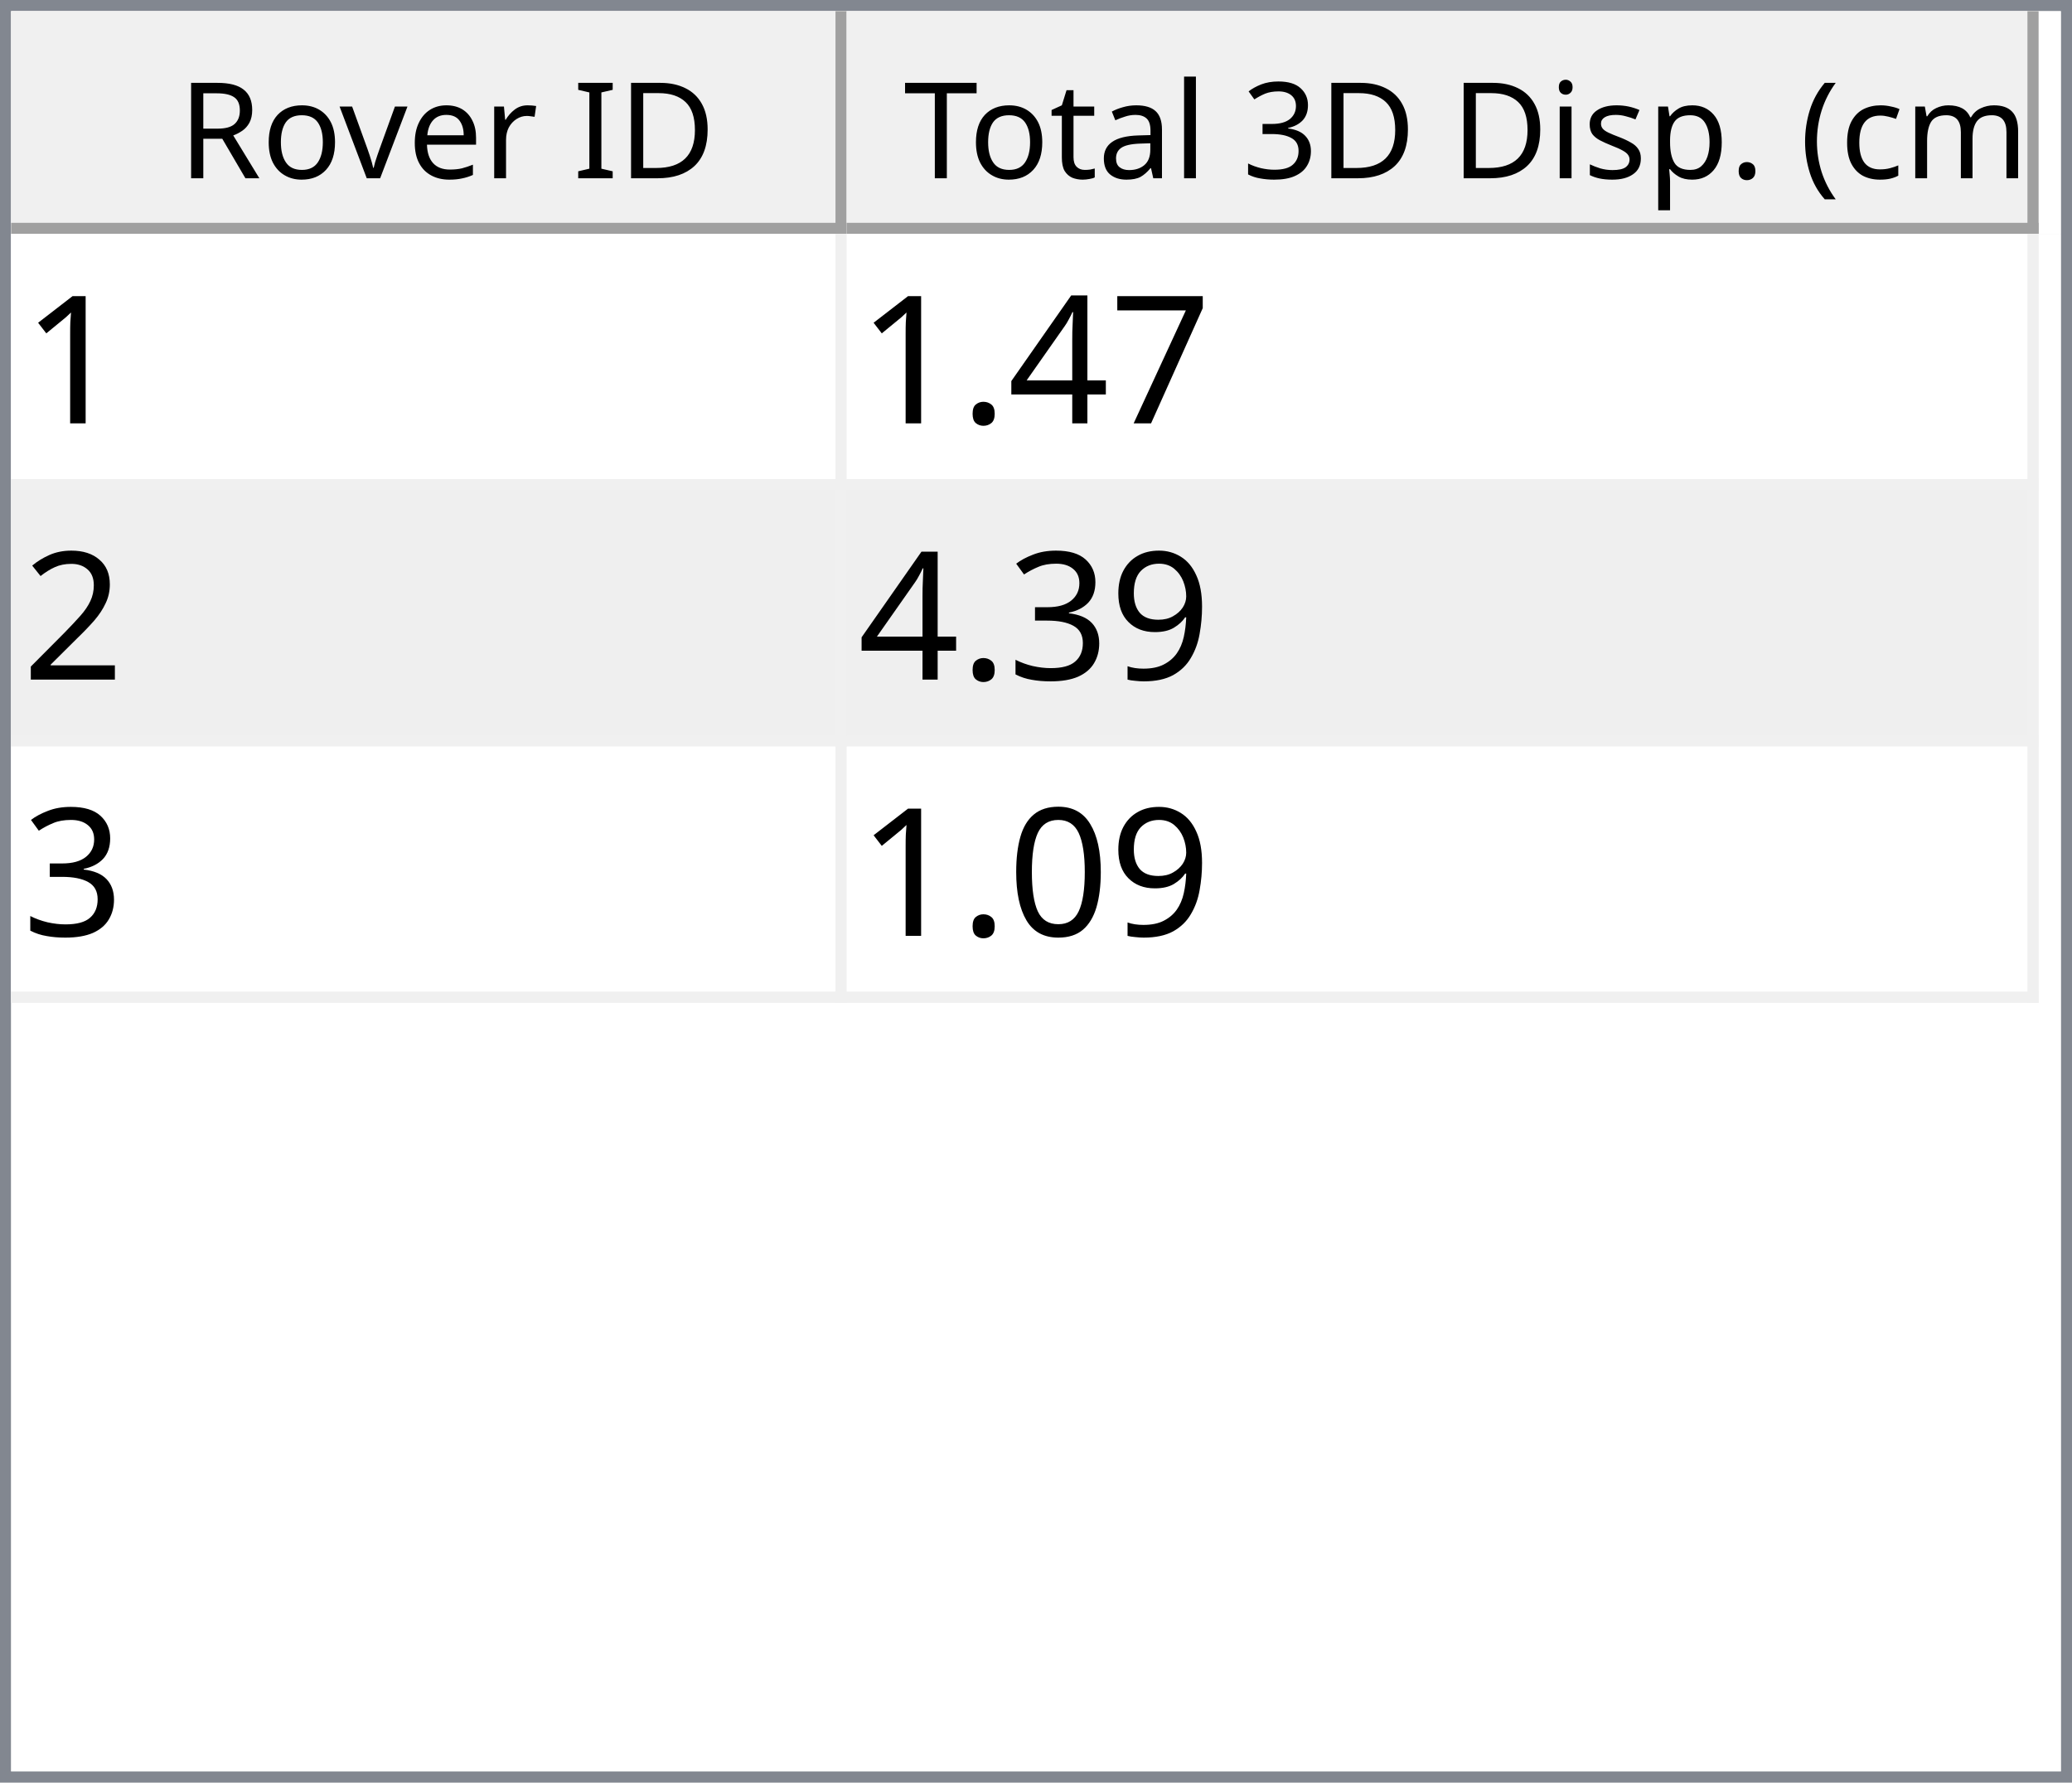
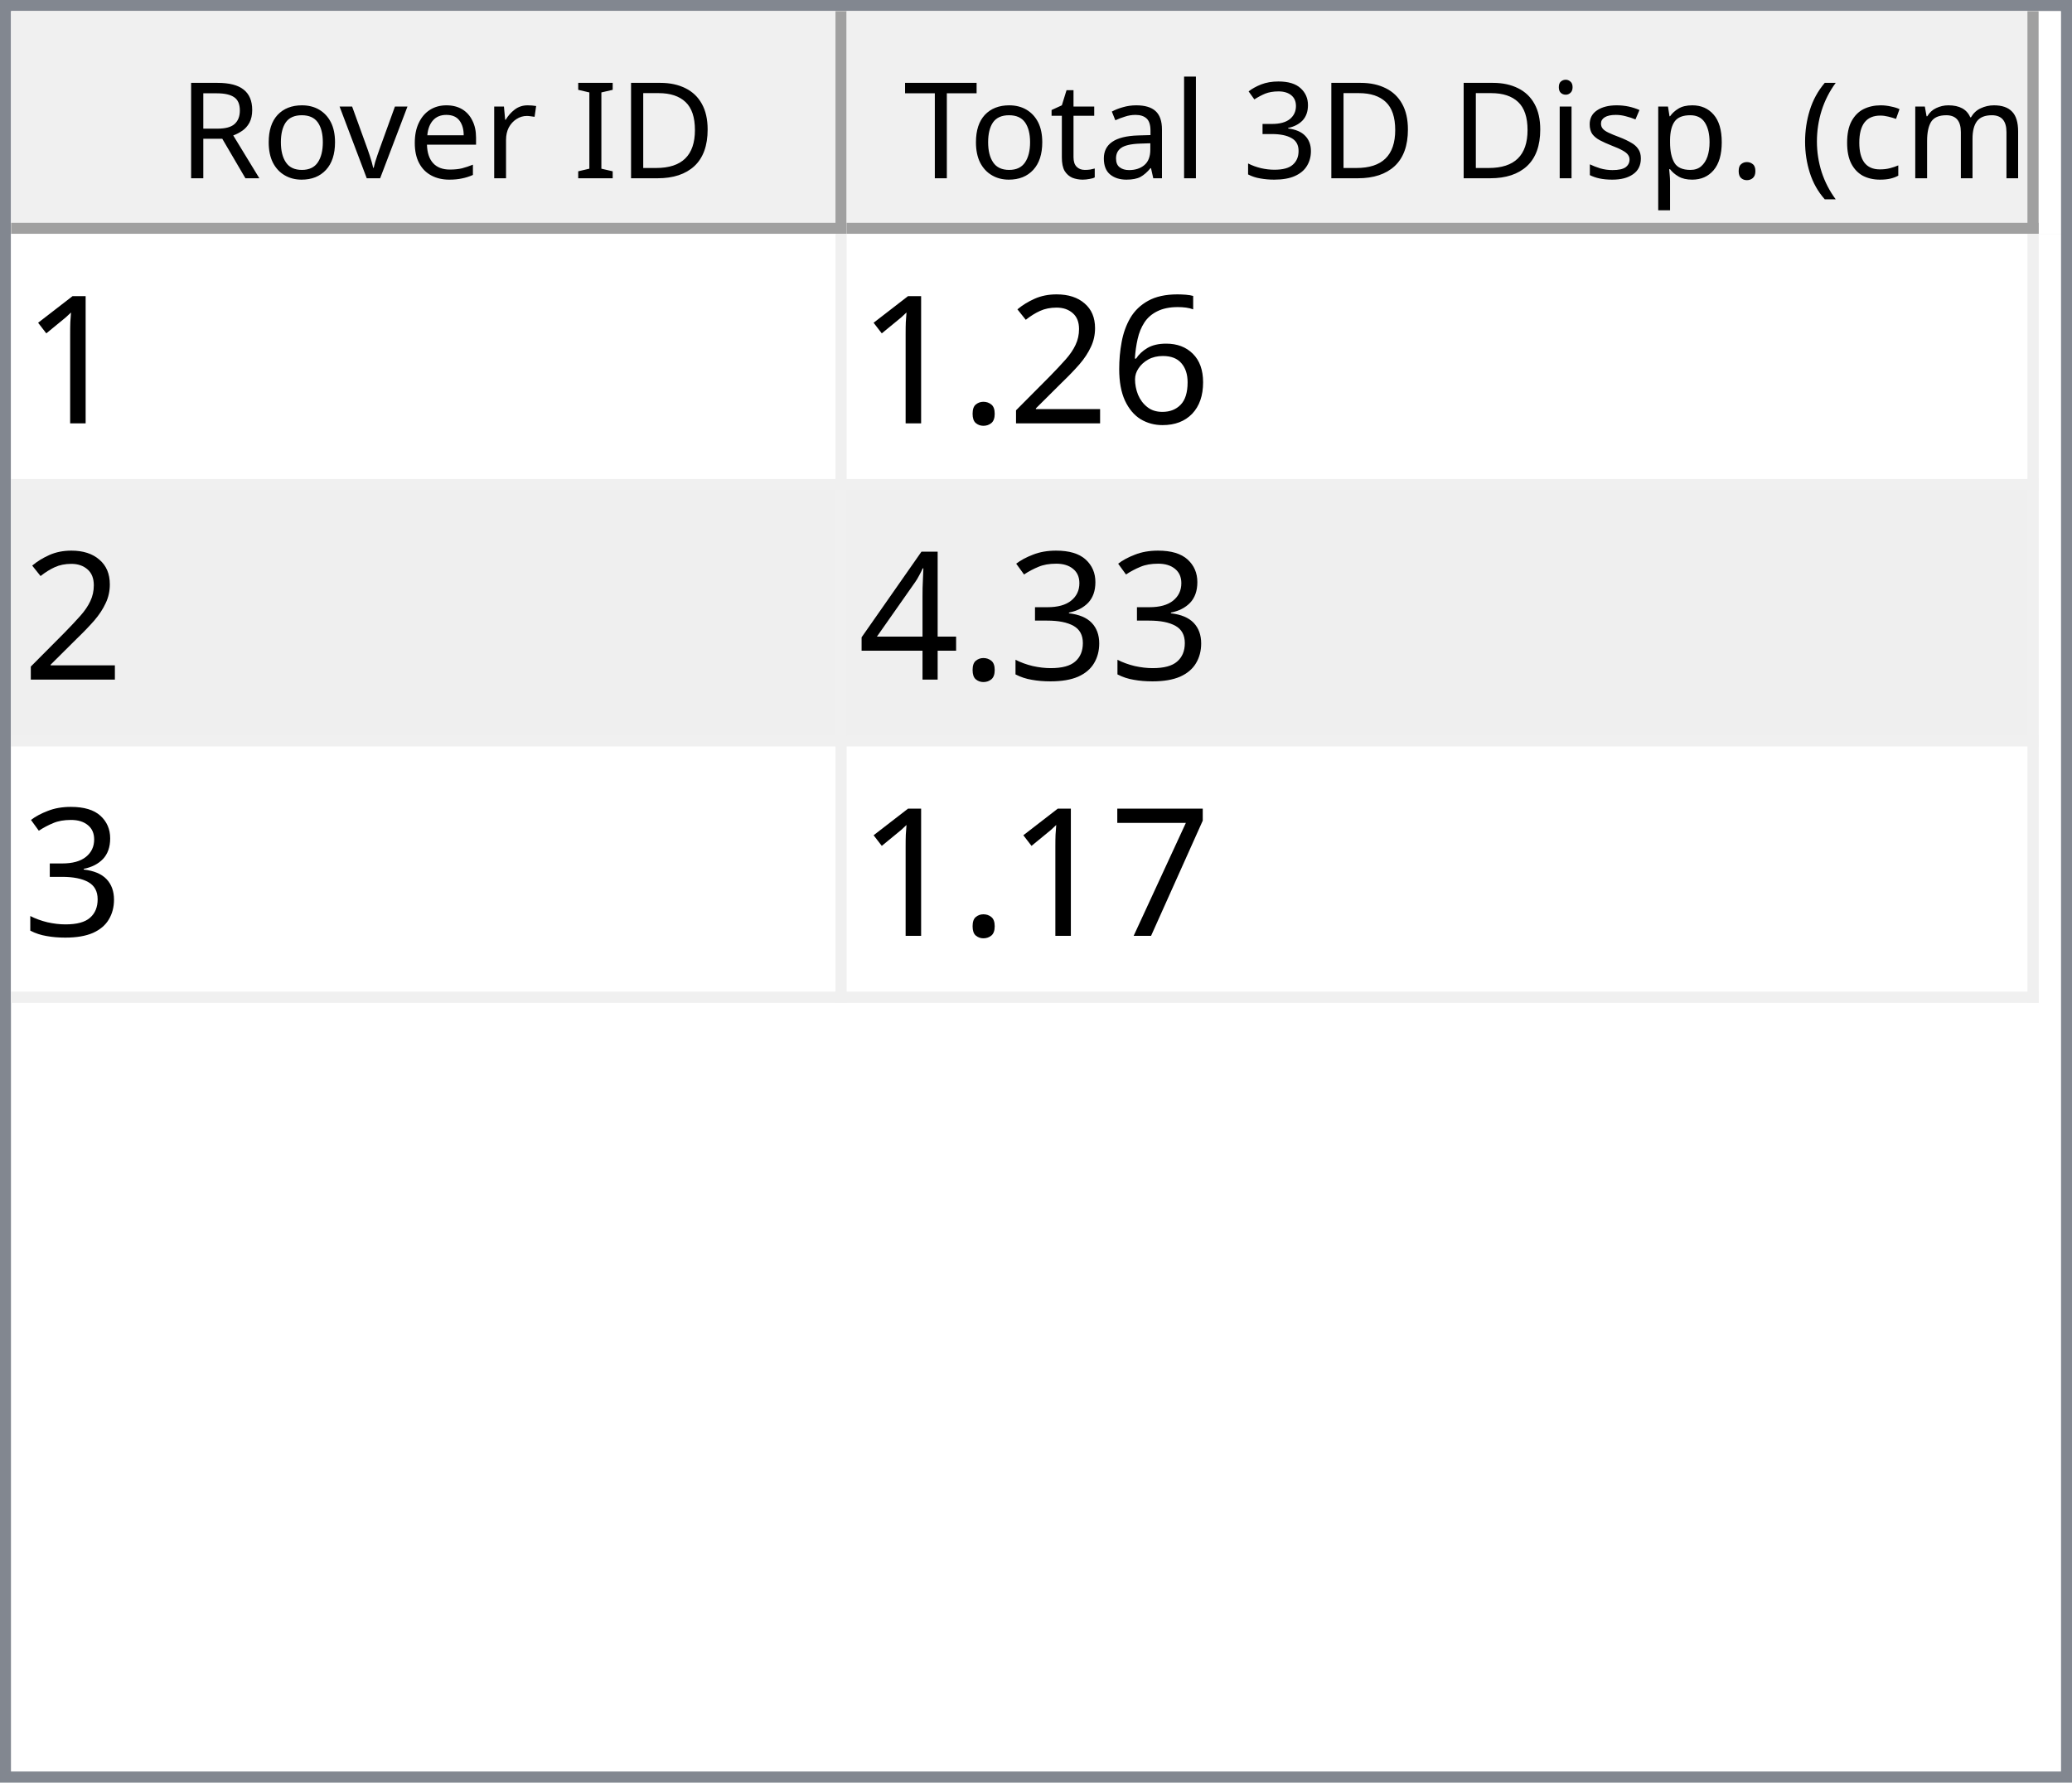
<svg xmlns="http://www.w3.org/2000/svg" style="fill-opacity:1; color-rendering:auto; color-interpolation:auto; text-rendering:auto; stroke:black; stroke-linecap:square; stroke-miterlimit:10; shape-rendering:auto; stroke-opacity:1; fill:black; stroke-dasharray:none; font-weight:normal; stroke-width:1; font-family:'Dialog'; font-style:normal; stroke-linejoin:miter; font-size:12px; stroke-dashoffset:0; image-rendering:auto;" width="186" height="160">
  <defs id="genericDefs" />
  <g>
    <defs id="defs1">
      <clipPath clipPathUnits="userSpaceOnUse" id="clipPath1">
        <path d="M0 0 L186 0 L186 160 L0 160 L0 0 Z" />
      </clipPath>
      <clipPath clipPathUnits="userSpaceOnUse" id="clipPath2">
        <path d="M0 0 L0 160 L186 160 L186 0 Z" />
      </clipPath>
      <clipPath clipPathUnits="userSpaceOnUse" id="clipPath3">
        <path d="M0 0 L0 20 L184 20 L184 0 Z" />
      </clipPath>
      <clipPath clipPathUnits="userSpaceOnUse" id="clipPath4">
        <path d="M0 0 L0 20 L75 20 L75 0 Z" />
      </clipPath>
      <clipPath clipPathUnits="userSpaceOnUse" id="clipPath5">
        <path d="M1 1 L1 19 L74 19 L74 1 Z" />
      </clipPath>
      <clipPath clipPathUnits="userSpaceOnUse" id="clipPath6">
        <path d="M0 0 L0 18 L73 18 L73 0 Z" />
      </clipPath>
      <clipPath clipPathUnits="userSpaceOnUse" id="clipPath7">
        <path d="M-0.5 -0.5 L-0.5 19.5 L74.5 19.5 L74.5 -0.5 Z" />
      </clipPath>
      <clipPath clipPathUnits="userSpaceOnUse" id="clipPath8">
        <path d="M0 0 L0 20 L107 20 L107 0 Z" />
      </clipPath>
      <clipPath clipPathUnits="userSpaceOnUse" id="clipPath9">
        <path d="M1 1 L1 19 L106 19 L106 1 Z" />
      </clipPath>
      <clipPath clipPathUnits="userSpaceOnUse" id="clipPath10">
        <path d="M0 0 L0 18 L105 18 L105 0 Z" />
      </clipPath>
      <clipPath clipPathUnits="userSpaceOnUse" id="clipPath11">
        <path d="M-0.5 -0.5 L-0.5 19.5 L106.5 19.5 L106.5 -0.5 Z" />
      </clipPath>
      <clipPath clipPathUnits="userSpaceOnUse" id="clipPath12">
        <path d="M0 0 L0 138 L184 138 L184 0 Z" />
      </clipPath>
      <clipPath clipPathUnits="userSpaceOnUse" id="clipPath13">
        <path d="M0 0 L0 69 L182 69 L182 0 Z" />
      </clipPath>
      <clipPath clipPathUnits="userSpaceOnUse" id="clipPath14">
        <path d="M-0.5 -0.5 L-0.5 68.5 L181.5 68.5 L181.5 -0.5 Z" />
      </clipPath>
      <clipPath clipPathUnits="userSpaceOnUse" id="clipPath15">
        <path d="M0 0 L0 22 L74 22 L74 0 Z" />
      </clipPath>
      <clipPath clipPathUnits="userSpaceOnUse" id="clipPath16">
        <path d="M0 0 L0 22 L106 22 L106 0 Z" />
      </clipPath>
      <font horiz-adv-x="64.551" id="font1">
        <font-face ascent="107.91" descent="25.098" units-per-em="100" style="font-style:normal; font-family:Segoe UI; font-weight:normal;" />
        <missing-glyph horiz-adv-x="64.551" d="M8.109 0 L8.109 68.266 L56.453 68.266 L56.453 0 L8.109 0 ZM15.328 7.234 L49.219 7.234 L49.219 61.031 L15.328 61.031 L15.328 7.234 Z" />
        <glyph unicode="D" horiz-adv-x="70.117" d="M9.188 0 L9.188 70.016 L28.516 70.016 Q65.531 70.016 65.531 35.891 Q65.531 19.672 55.25 9.836 Q44.969 0 27.734 0 L9.188 0 ZM17.391 62.594 L17.391 7.422 L27.828 7.422 Q41.609 7.422 49.273 14.797 Q56.938 22.172 56.938 35.688 Q56.938 62.594 28.328 62.594 L17.391 62.594 Z" />
        <glyph unicode="I" horiz-adv-x="26.611" d="M17.391 0 L9.188 0 L9.188 70.016 L17.391 70.016 L17.391 0 Z" />
        <glyph unicode=" " horiz-adv-x="27.393" d="" />
        <glyph unicode="r" horiz-adv-x="34.766" d="M34.188 41.891 Q32.078 43.5 28.125 43.5 Q23 43.5 19.555 38.672 Q16.109 33.844 16.109 25.484 L16.109 0 L8.109 0 L8.109 50 L16.109 50 L16.109 39.703 L16.312 39.703 Q18.016 44.969 21.531 47.922 Q25.047 50.875 29.391 50.875 Q32.516 50.875 34.188 50.203 L34.188 41.891 Z" />
        <glyph unicode="e" horiz-adv-x="52.295" d="M48.297 23 L12.984 23 Q13.188 14.656 17.484 10.109 Q21.781 5.562 29.297 5.562 Q37.75 5.562 44.828 11.141 L44.828 3.609 Q38.234 -1.172 27.391 -1.172 Q16.797 -1.172 10.742 5.641 Q4.688 12.453 4.688 24.812 Q4.688 36.469 11.305 43.82 Q17.922 51.172 27.734 51.172 Q37.547 51.172 42.922 44.828 Q48.297 38.484 48.297 27.203 L48.297 23 ZM40.094 29.781 Q40.047 36.719 36.75 40.578 Q33.453 44.438 27.594 44.438 Q21.922 44.438 17.969 40.383 Q14.016 36.328 13.094 29.781 L40.094 29.781 Z" />
        <glyph unicode="v" horiz-adv-x="47.9" d="M47.406 50 L27.484 0 L19.625 0 L0.688 50 L9.469 50 L22.172 13.672 Q23.578 9.672 23.922 6.688 L24.125 6.688 Q24.609 10.453 25.688 13.484 L38.969 50 L47.406 50 Z" />
        <glyph unicode="o" horiz-adv-x="58.594" d="M29 -1.172 Q17.922 -1.172 11.305 5.836 Q4.688 12.844 4.688 24.422 Q4.688 37.016 11.57 44.094 Q18.453 51.172 30.172 51.172 Q41.359 51.172 47.633 44.289 Q53.906 37.406 53.906 25.203 Q53.906 13.234 47.141 6.031 Q40.375 -1.172 29 -1.172 ZM29.594 44.438 Q21.875 44.438 17.383 39.188 Q12.891 33.938 12.891 24.703 Q12.891 15.828 17.43 10.695 Q21.969 5.562 29.594 5.562 Q37.359 5.562 41.531 10.594 Q45.703 15.625 45.703 24.906 Q45.703 34.281 41.531 39.359 Q37.359 44.438 29.594 44.438 Z" />
        <glyph unicode="R" horiz-adv-x="59.814" d="M59.375 0 L49.609 0 L37.891 19.625 Q36.281 22.359 34.766 24.289 Q33.25 26.219 31.664 27.438 Q30.078 28.656 28.25 29.219 Q26.422 29.781 24.125 29.781 L17.391 29.781 L17.391 0 L9.188 0 L9.188 70.016 L30.078 70.016 Q34.672 70.016 38.555 68.867 Q42.438 67.719 45.289 65.375 Q48.141 63.031 49.758 59.547 Q51.375 56.062 51.375 51.375 Q51.375 47.703 50.273 44.656 Q49.172 41.609 47.148 39.211 Q45.125 36.812 42.266 35.133 Q39.406 33.453 35.844 32.516 L35.844 32.328 Q37.594 31.547 38.891 30.547 Q40.188 29.547 41.359 28.18 Q42.531 26.812 43.68 25.078 Q44.828 23.344 46.234 21.047 L59.375 0 ZM17.391 62.594 L17.391 37.203 L28.516 37.203 Q31.594 37.203 34.203 38.133 Q36.812 39.062 38.719 40.797 Q40.625 42.531 41.703 45.047 Q42.781 47.562 42.781 50.688 Q42.781 56.297 39.141 59.445 Q35.5 62.594 28.609 62.594 L17.391 62.594 Z" />
        <glyph unicode=")" horiz-adv-x="30.176" d="M8.297 -15.922 L1.172 -15.922 Q16.406 2.344 16.406 26.812 Q16.406 51.469 1.078 70.016 L8.297 70.016 Q23.531 52.156 23.531 26.703 Q23.531 1.375 8.297 -15.922 Z" />
        <glyph unicode="m" horiz-adv-x="86.133" d="M79.109 0 L71.094 0 L71.094 28.719 Q71.094 37.016 68.531 40.727 Q65.969 44.438 59.906 44.438 Q54.781 44.438 51.195 39.75 Q47.609 35.062 47.609 28.516 L47.609 0 L39.594 0 L39.594 29.688 Q39.594 44.438 28.219 44.438 Q22.953 44.438 19.531 40.016 Q16.109 35.594 16.109 28.516 L16.109 0 L8.109 0 L8.109 50 L16.109 50 L16.109 42.094 L16.312 42.094 Q21.625 51.172 31.844 51.172 Q36.969 51.172 40.773 48.312 Q44.578 45.453 46 40.828 Q51.562 51.172 62.594 51.172 Q79.109 51.172 79.109 30.812 L79.109 0 Z" />
        <glyph unicode="c" horiz-adv-x="46.191" d="M42.188 2.297 Q36.422 -1.172 28.516 -1.172 Q17.828 -1.172 11.258 5.789 Q4.688 12.75 4.688 23.828 Q4.688 36.188 11.766 43.68 Q18.844 51.172 30.672 51.172 Q37.25 51.172 42.281 48.734 L42.281 40.531 Q36.719 44.438 30.375 44.438 Q22.703 44.438 17.797 38.945 Q12.891 33.453 12.891 24.516 Q12.891 15.719 17.508 10.641 Q22.125 5.562 29.891 5.562 Q36.422 5.562 42.188 9.906 L42.188 2.297 Z" />
        <glyph unicode="(" horiz-adv-x="30.176" d="M29.109 -15.922 L21.969 -15.922 Q6.844 1.375 6.844 26.703 Q6.844 52.156 21.969 70.016 L29.203 70.016 Q13.875 51.469 13.875 26.812 Q13.875 2.344 29.109 -15.922 Z" />
        <glyph unicode="." horiz-adv-x="21.68" d="M10.891 -1.078 Q8.641 -1.078 7.055 0.539 Q5.469 2.156 5.469 4.391 Q5.469 6.641 7.055 8.273 Q8.641 9.906 10.891 9.906 Q13.188 9.906 14.797 8.273 Q16.406 6.641 16.406 4.391 Q16.406 2.156 14.797 0.539 Q13.188 -1.078 10.891 -1.078 Z" />
        <glyph unicode="p" horiz-adv-x="58.789" d="M16.312 7.234 L16.109 7.234 L16.109 -23 L8.109 -23 L8.109 50 L16.109 50 L16.109 41.219 L16.312 41.219 Q22.219 51.172 33.594 51.172 Q43.266 51.172 48.688 44.461 Q54.109 37.75 54.109 26.469 Q54.109 13.922 48 6.375 Q41.891 -1.172 31.297 -1.172 Q21.578 -1.172 16.312 7.234 ZM16.109 27.391 L16.109 20.406 Q16.109 14.203 20.141 9.883 Q24.172 5.562 30.375 5.562 Q37.641 5.562 41.773 11.133 Q45.906 16.703 45.906 26.609 Q45.906 34.969 42.047 39.703 Q38.188 44.438 31.594 44.438 Q24.609 44.438 20.359 39.578 Q16.109 34.719 16.109 27.391 Z" />
        <glyph unicode="s" horiz-adv-x="42.432" d="M5.078 1.812 L5.078 10.406 Q11.625 5.562 19.484 5.562 Q30.031 5.562 30.031 12.594 Q30.031 14.594 29.125 15.992 Q28.219 17.391 26.68 18.461 Q25.141 19.531 23.07 20.383 Q21 21.234 18.609 22.172 Q15.281 23.484 12.766 24.828 Q10.25 26.172 8.57 27.859 Q6.891 29.547 6.031 31.695 Q5.172 33.844 5.172 36.719 Q5.172 40.234 6.789 42.945 Q8.406 45.656 11.086 47.484 Q13.766 49.312 17.211 50.242 Q20.656 51.172 24.312 51.172 Q30.812 51.172 35.938 48.922 L35.938 40.828 Q30.422 44.438 23.25 44.438 Q21 44.438 19.195 43.922 Q17.391 43.406 16.094 42.477 Q14.797 41.547 14.086 40.258 Q13.375 38.969 13.375 37.406 Q13.375 35.453 14.086 34.133 Q14.797 32.812 16.164 31.789 Q17.531 30.766 19.484 29.938 Q21.438 29.109 23.922 28.125 Q27.25 26.859 29.883 25.516 Q32.516 24.172 34.375 22.484 Q36.234 20.797 37.234 18.602 Q38.234 16.406 38.234 13.375 Q38.234 9.672 36.602 6.938 Q34.969 4.203 32.234 2.398 Q29.5 0.594 25.93 -0.289 Q22.359 -1.172 18.453 -1.172 Q10.75 -1.172 5.078 1.812 Z" />
        <glyph unicode="i" horiz-adv-x="24.219" d="M12.203 62.703 Q10.062 62.703 8.547 64.164 Q7.031 65.625 7.031 67.875 Q7.031 70.125 8.547 71.609 Q10.062 73.094 12.203 73.094 Q14.406 73.094 15.945 71.609 Q17.484 70.125 17.484 67.875 Q17.484 65.719 15.945 64.211 Q14.406 62.703 12.203 62.703 ZM16.109 0 L8.109 0 L8.109 50 L16.109 50 L16.109 0 Z" />
        <glyph unicode="3" horiz-adv-x="53.906" d="M46.531 19.828 Q46.531 15.094 44.75 11.211 Q42.969 7.328 39.719 4.57 Q36.469 1.812 31.93 0.297 Q27.391 -1.219 21.922 -1.219 Q11.922 -1.219 6 2.594 L6 11.188 Q13.094 5.609 22.219 5.609 Q25.875 5.609 28.828 6.539 Q31.781 7.469 33.906 9.227 Q36.031 10.984 37.18 13.477 Q38.328 15.969 38.328 19.094 Q38.328 32.812 18.797 32.812 L12.984 32.812 L12.984 39.594 L18.5 39.594 Q35.797 39.594 35.797 52.484 Q35.797 64.406 22.609 64.406 Q15.188 64.406 8.688 59.422 L8.688 67.188 Q15.375 71.188 24.609 71.188 Q29 71.188 32.57 69.969 Q36.141 68.75 38.68 66.555 Q41.219 64.359 42.609 61.281 Q44 58.203 44 54.5 Q44 40.672 30.031 36.719 L30.031 36.531 Q33.594 36.141 36.625 34.797 Q39.656 33.453 41.852 31.305 Q44.047 29.156 45.289 26.25 Q46.531 23.344 46.531 19.828 Z" />
        <glyph unicode="l" horiz-adv-x="24.219" d="M16.109 0 L8.109 0 L8.109 74.031 L16.109 74.031 L16.109 0 Z" />
        <glyph unicode="a" horiz-adv-x="50.879" d="M43.891 0 L35.891 0 L35.891 7.812 L35.688 7.812 Q30.469 -1.172 20.312 -1.172 Q12.844 -1.172 8.617 2.781 Q4.391 6.734 4.391 13.281 Q4.391 27.297 20.906 29.594 L35.891 31.688 Q35.891 44.438 25.594 44.438 Q16.547 44.438 9.281 38.281 L9.281 46.484 Q16.656 51.172 26.266 51.172 Q43.891 51.172 43.891 32.516 L43.891 0 ZM35.891 25.297 L23.828 23.641 Q18.266 22.859 15.43 20.875 Q12.594 18.891 12.594 13.875 Q12.594 10.203 15.211 7.883 Q17.828 5.562 22.172 5.562 Q28.125 5.562 32.008 9.742 Q35.891 13.922 35.891 20.312 L35.891 25.297 Z" />
        <glyph unicode="t" horiz-adv-x="33.887" d="M31.297 0.484 Q28.469 -1.078 23.828 -1.078 Q10.688 -1.078 10.688 13.578 L10.688 43.172 L2.094 43.172 L2.094 50 L10.688 50 L10.688 62.203 L18.703 64.797 L18.703 50 L31.297 50 L31.297 43.172 L18.703 43.172 L18.703 14.984 Q18.703 9.969 20.414 7.82 Q22.125 5.672 26.078 5.672 Q29.109 5.672 31.297 7.328 L31.297 0.484 Z" />
        <glyph unicode="T" horiz-adv-x="52.393" d="M50.594 62.594 L30.375 62.594 L30.375 0 L22.172 0 L22.172 62.594 L2 62.594 L2 70.016 L50.594 70.016 L50.594 62.594 Z" />
      </font>
      <font horiz-adv-x="75.0" id="font2">
        <font-face ascent="100.537" descent="21.973" units-per-em="100" style="font-style:normal; font-family:sans-serif; font-weight:normal;" />
        <missing-glyph horiz-adv-x="75.0" d="M12.5 0 L12.5 62.5 L62.5 62.5 L62.5 0 L12.5 0 ZM14.062 1.562 L60.938 1.562 L60.938 60.938 L14.062 60.938 L14.062 1.562 Z" />
        <glyph unicode="1" horiz-adv-x="55.615" d="M37.25 0 L28.469 0 L28.469 56 Q25.297 52.984 20.141 49.953 Q14.984 46.922 10.891 45.406 L10.891 53.906 Q18.266 57.375 23.781 62.305 Q29.297 67.234 31.594 71.875 L37.25 71.875 L37.25 0 Z" />
+         <glyph unicode="6" horiz-adv-x="55.615" d="M49.75 54.047 L41.016 53.375 Q39.844 58.547 37.703 60.891 Q34.125 64.656 28.906 64.656 Q24.703 64.656 21.531 62.312 Q17.391 59.281 14.992 53.469 Q12.594 47.656 12.5 36.922 Q15.672 41.75 20.266 44.094 Q24.859 46.438 29.891 46.438 Q38.672 46.438 44.852 39.969 Q51.031 33.5 51.031 23.25 Q51.031 16.5 48.125 10.719 Q45.219 4.938 40.141 1.859 Q35.062 -1.219 28.609 -1.219 Q17.625 -1.219 10.695 6.859 Q3.766 14.938 3.766 33.5 Q3.766 54.25 11.422 63.672 Q18.109 71.875 29.438 71.875 Q37.891 71.875 43.289 67.141 Q48.688 62.406 49.75 54.047 ZM13.875 23.188 Q13.875 18.656 15.797 14.508 Q17.719 10.359 21.188 8.18 Q24.656 6 28.469 6 Q34.031 6 38.039 10.492 Q42.047 14.984 42.047 22.703 Q42.047 30.125 38.086 34.398 Q34.125 38.672 28.125 38.672 Q22.172 38.672 18.023 34.398 Q13.875 30.125 13.875 23.188 Z" />
+         <glyph unicode="2" horiz-adv-x="55.615" d="M50.344 8.453 L50.344 0 L3.031 0 Q2.938 3.172 4.047 6.109 Q5.859 10.938 9.836 15.625 Q13.812 20.312 21.344 26.469 Q33.016 36.031 37.117 41.625 Q41.219 47.219 41.219 52.203 Q41.219 57.422 37.477 61.008 Q33.734 64.594 27.734 64.594 Q21.391 64.594 17.578 60.789 Q13.766 56.984 13.719 50.25 L4.688 51.172 Q5.609 61.281 11.664 66.578 Q17.719 71.875 27.938 71.875 Q38.234 71.875 44.242 66.164 Q50.25 60.453 50.25 52 Q50.25 47.703 48.492 43.555 Q46.734 39.406 42.656 34.812 Q38.578 30.219 29.109 22.219 Q21.188 15.578 18.945 13.211 Q16.703 10.844 15.234 8.453 L50.344 8.453 Z" />
+         <glyph unicode="." horiz-adv-x="27.783" d="M9.078 0 L9.078 10.016 L19.094 10.016 L19.094 0 L9.078 0 Z" />
+         <glyph unicode="3" horiz-adv-x="55.615" d="M4.203 18.891 L12.984 20.062 Q14.5 12.594 18.141 9.297 Q21.781 6 27 6 Q33.203 6 37.477 10.297 Q41.75 14.594 41.75 20.953 Q41.75 27 37.797 30.93 Q33.844 34.859 27.734 34.859 Q25.25 34.859 21.531 33.891 L22.516 41.609 Q23.391 41.5 23.922 41.5 Q29.547 41.5 34.039 44.43 Q38.531 47.359 38.531 53.469 Q38.531 58.297 35.258 61.477 Q31.984 64.656 26.812 64.656 Q21.688 64.656 18.266 61.43 Q14.844 58.203 13.875 51.766 L5.078 53.328 Q6.688 62.156 12.398 67.016 Q18.109 71.875 26.609 71.875 Q32.469 71.875 37.398 69.359 Q42.328 66.844 44.945 62.5 Q47.562 58.156 47.562 53.266 Q47.562 48.641 45.07 44.828 Q42.578 41.016 37.703 38.766 Q44.047 37.312 47.562 32.695 Q51.078 28.078 51.078 21.141 Q51.078 11.766 44.242 5.25 Q37.406 -1.266 26.953 -1.266 Q17.531 -1.266 11.305 4.352 Q5.078 9.969 4.203 18.891 Z" />
+         <glyph unicode="4" horiz-adv-x="55.615" d="M32.328 0 L32.328 17.141 L1.266 17.141 L1.266 25.203 L33.938 71.578 L41.109 71.578 L41.109 25.203 L50.781 25.203 L50.781 17.141 L41.109 17.141 L41.109 0 L32.328 0 ZM32.328 25.203 L32.328 57.469 L9.906 25.203 L32.328 25.203 Z" />
        <glyph unicode="7" horiz-adv-x="55.615" d="M4.734 62.203 L4.734 70.656 L51.078 70.656 L51.078 63.812 Q44.234 56.547 37.523 44.484 Q30.812 32.422 27.156 19.672 Q24.516 10.688 23.781 0 L14.75 0 Q14.891 8.453 18.062 20.414 Q21.234 32.375 27.172 43.484 Q33.109 54.594 39.797 62.203 L4.734 62.203 Z" />
-         <glyph unicode="4" horiz-adv-x="55.615" d="M32.328 0 L32.328 17.141 L1.266 17.141 L1.266 25.203 L33.938 71.578 L41.109 71.578 L41.109 25.203 L50.781 25.203 L50.781 17.141 L41.109 17.141 L41.109 0 L32.328 0 ZM32.328 25.203 L32.328 57.469 L9.906 25.203 L32.328 25.203 Z" />
-         <glyph unicode="." horiz-adv-x="27.783" d="M9.078 0 L9.078 10.016 L19.094 10.016 L19.094 0 L9.078 0 Z" />
-         <glyph unicode="2" horiz-adv-x="55.615" d="M50.344 8.453 L50.344 0 L3.031 0 Q2.938 3.172 4.047 6.109 Q5.859 10.938 9.836 15.625 Q13.812 20.312 21.344 26.469 Q33.016 36.031 37.117 41.625 Q41.219 47.219 41.219 52.203 Q41.219 57.422 37.477 61.008 Q33.734 64.594 27.734 64.594 Q21.391 64.594 17.578 60.789 Q13.766 56.984 13.719 50.25 L4.688 51.172 Q5.609 61.281 11.664 66.578 Q17.719 71.875 27.938 71.875 Q38.234 71.875 44.242 66.164 Q50.25 60.453 50.25 52 Q50.25 47.703 48.492 43.555 Q46.734 39.406 42.656 34.812 Q38.578 30.219 29.109 22.219 Q21.188 15.578 18.945 13.211 Q16.703 10.844 15.234 8.453 L50.344 8.453 Z" />
-         <glyph unicode="9" horiz-adv-x="55.615" d="M5.469 16.547 L13.922 17.328 Q14.984 11.375 18.016 8.688 Q21.047 6 25.781 6 Q29.828 6 32.883 7.859 Q35.938 9.719 37.891 12.82 Q39.844 15.922 41.164 21.195 Q42.484 26.469 42.484 31.938 Q42.484 32.516 42.438 33.688 Q39.797 29.5 35.234 26.883 Q30.672 24.266 25.344 24.266 Q16.453 24.266 10.305 30.711 Q4.156 37.156 4.156 47.703 Q4.156 58.594 10.578 65.234 Q17 71.875 26.656 71.875 Q33.641 71.875 39.43 68.117 Q45.219 64.359 48.219 57.398 Q51.219 50.438 51.219 37.25 Q51.219 23.531 48.242 15.406 Q45.266 7.281 39.383 3.031 Q33.5 -1.219 25.594 -1.219 Q17.188 -1.219 11.867 3.445 Q6.547 8.109 5.469 16.547 ZM41.453 48.141 Q41.453 55.719 37.43 60.156 Q33.406 64.594 27.734 64.594 Q21.875 64.594 17.531 59.812 Q13.188 55.031 13.188 47.406 Q13.188 40.578 17.312 36.305 Q21.438 32.031 27.484 32.031 Q33.594 32.031 37.523 36.305 Q41.453 40.578 41.453 48.141 Z" />
-         <glyph unicode="3" horiz-adv-x="55.615" d="M4.203 18.891 L12.984 20.062 Q14.5 12.594 18.141 9.297 Q21.781 6 27 6 Q33.203 6 37.477 10.297 Q41.75 14.594 41.75 20.953 Q41.75 27 37.797 30.93 Q33.844 34.859 27.734 34.859 Q25.25 34.859 21.531 33.891 L22.516 41.609 Q23.391 41.5 23.922 41.5 Q29.547 41.5 34.039 44.43 Q38.531 47.359 38.531 53.469 Q38.531 58.297 35.258 61.477 Q31.984 64.656 26.812 64.656 Q21.688 64.656 18.266 61.43 Q14.844 58.203 13.875 51.766 L5.078 53.328 Q6.688 62.156 12.398 67.016 Q18.109 71.875 26.609 71.875 Q32.469 71.875 37.398 69.359 Q42.328 66.844 44.945 62.5 Q47.562 58.156 47.562 53.266 Q47.562 48.641 45.07 44.828 Q42.578 41.016 37.703 38.766 Q44.047 37.312 47.562 32.695 Q51.078 28.078 51.078 21.141 Q51.078 11.766 44.242 5.25 Q37.406 -1.266 26.953 -1.266 Q17.531 -1.266 11.305 4.352 Q5.078 9.969 4.203 18.891 Z" />
-         <glyph unicode="0" horiz-adv-x="55.615" d="M4.156 35.297 Q4.156 48 6.766 55.742 Q9.375 63.484 14.523 67.68 Q19.672 71.875 27.484 71.875 Q33.25 71.875 37.594 69.555 Q41.938 67.234 44.773 62.867 Q47.609 58.5 49.219 52.227 Q50.828 45.953 50.828 35.297 Q50.828 22.703 48.242 14.969 Q45.656 7.234 40.508 3.008 Q35.359 -1.219 27.484 -1.219 Q17.141 -1.219 11.234 6.203 Q4.156 15.141 4.156 35.297 ZM13.188 35.297 Q13.188 17.672 17.312 11.836 Q21.438 6 27.484 6 Q33.547 6 37.672 11.859 Q41.797 17.719 41.797 35.297 Q41.797 52.984 37.672 58.789 Q33.547 64.594 27.391 64.594 Q21.344 64.594 17.719 59.469 Q13.188 52.938 13.188 35.297 Z" />
      </font>
    </defs>
    <g style="fill:white; stroke:white;">
      <rect x="0" y="0" width="186" style="clip-path:url(#clipPath1); stroke:none;" height="160" />
    </g>
    <g style="fill:white; text-rendering:optimizeSpeed; color-rendering:optimizeSpeed; image-rendering:optimizeSpeed; shape-rendering:crispEdges; stroke:white; color-interpolation:sRGB;">
      <rect x="0" width="186" height="160" y="0" style="stroke:none;" />
      <path style="stroke:none;" d="M0 160 L186 160 L186 0 L0 0 Z" />
    </g>
    <g style="fill:rgb(240,240,240); font-family:'Segoe UI'; stroke:rgb(240,240,240);">
      <rect x="0" y="0" width="186" style="clip-path:url(#clipPath2); stroke:none;" height="160" />
    </g>
    <g style="fill:rgb(130,135,144); font-family:'Segoe UI'; stroke:rgb(130,135,144);">
      <path d="M0 0 L186 0 L186 160 L0 160 L0 0 ZM1 1 L185 1 L185 159 L1 159 L1 1 Z" style="fill-rule:evenodd; clip-path:url(#clipPath2); stroke:none;" />
    </g>
    <g style="fill:white; font-family:'Segoe UI'; stroke:white;" transform="translate(1,1)">
      <rect x="0" y="0" width="184" style="clip-path:url(#clipPath3); stroke:none;" height="20" />
    </g>
    <g style="fill:rgb(240,240,240); font-family:'Segoe UI'; stroke:rgb(240,240,240);" transform="translate(1,1)">
      <rect x="0" y="0" width="75" style="clip-path:url(#clipPath4); stroke:none;" height="20" />
    </g>
    <g style="font-family:'Segoe UI';" transform="translate(2,2)">
      <text x="14" xml:space="preserve" y="14" style="clip-path:url(#clipPath6); stroke:none;">Rover ID</text>
    </g>
    <g style="fill:rgb(160,160,160); font-family:'Segoe UI'; stroke:rgb(160,160,160); stroke-linejoin:bevel;" transform="translate(1.5,1.5)">
      <line x1="74" x2="74" y1="0" style="fill:none; clip-path:url(#clipPath7);" y2="19" />
    </g>
    <g style="fill:rgb(160,160,160); font-family:'Segoe UI'; stroke:rgb(160,160,160); stroke-linejoin:bevel;" transform="matrix(1,0,0,1,1,1) translate(0.5,0.5)">
      <line x1="0" x2="74" y1="19" style="fill:none; clip-path:url(#clipPath7);" y2="19" />
    </g>
    <g style="fill:rgb(240,240,240); font-family:'Segoe UI'; stroke:rgb(240,240,240);" transform="translate(76,1)">
      <rect x="0" y="0" width="107" style="clip-path:url(#clipPath8); stroke:none;" height="20" />
    </g>
    <g style="font-family:'Segoe UI';" transform="translate(77,2)">
      <text x="1" xml:space="preserve" y="14" style="clip-path:url(#clipPath10); stroke:none;"> Total 3D Disp. (cm)</text>
    </g>
    <g style="fill:rgb(160,160,160); font-family:'Segoe UI'; stroke:rgb(160,160,160); stroke-linejoin:bevel;" transform="translate(76.5,1.5)">
      <line x1="106" x2="106" y1="0" style="fill:none; clip-path:url(#clipPath11);" y2="19" />
    </g>
    <g style="fill:rgb(160,160,160); font-family:'Segoe UI'; stroke:rgb(160,160,160); stroke-linejoin:bevel;" transform="matrix(1,0,0,1,76,1) translate(0.5,0.5)">
      <line x1="0" x2="106" y1="19" style="fill:none; clip-path:url(#clipPath11);" y2="19" />
    </g>
    <g style="fill:white; font-family:'Segoe UI'; stroke:white;" transform="translate(1,21)">
      <rect x="0" y="0" width="184" style="clip-path:url(#clipPath12); stroke:none;" height="138" />
    </g>
    <g style="fill:rgb(240,240,240); font-size:16px; font-family:sans-serif; stroke:rgb(240,240,240);" transform="translate(1,21)">
      <rect x="0" y="0" width="182" style="clip-path:url(#clipPath13); stroke:none;" height="69" />
      <line transform="translate(0.5,0.5)" x1="0" x2="181" y1="22" style="clip-path:url(#clipPath14); fill:none; stroke-linejoin:bevel;" y2="22" />
    </g>
    <g transform="matrix(1,0,0,1,1,21) translate(0.5,0.5)" style="fill:rgb(240,240,240); font-size:16px; font-family:sans-serif; stroke:rgb(240,240,240); stroke-linejoin:bevel;">
      <line x1="0" x2="181" y1="45" style="fill:none; clip-path:url(#clipPath14);" y2="45" />
    </g>
    <g transform="matrix(1,0,0,1,1,21) translate(0.5,0.5)" style="fill:rgb(240,240,240); font-size:16px; font-family:sans-serif; stroke:rgb(240,240,240); stroke-linejoin:bevel;">
      <line x1="0" x2="181" y1="68" style="fill:none; clip-path:url(#clipPath14);" y2="68" />
    </g>
    <g transform="matrix(1,0,0,1,1,21) translate(0.5,0.5)" style="fill:rgb(240,240,240); font-size:16px; font-family:sans-serif; stroke:rgb(240,240,240); stroke-linejoin:bevel;">
      <line x1="74" x2="74" y1="0" style="fill:none; clip-path:url(#clipPath14);" y2="68" />
    </g>
    <g transform="matrix(1,0,0,1,1,21) translate(0.5,0.5)" style="fill:rgb(240,240,240); font-size:16px; font-family:sans-serif; stroke:rgb(240,240,240); stroke-linejoin:bevel;">
      <line x1="181" x2="181" y1="0" style="fill:none; clip-path:url(#clipPath14);" y2="68" />
    </g>
    <g style="fill:white; font-size:16px; font-family:sans-serif; stroke:white;" transform="matrix(1,0,0,1,1,21)">
      <rect x="0" y="0" width="74" style="clip-path:url(#clipPath15); stroke:none;" height="22" />
      <text x="1" y="17" style="fill:black; clip-path:url(#clipPath15); stroke:none;" xml:space="preserve">1</text>
    </g>
    <g style="fill:white; font-size:16px; font-family:sans-serif; stroke:white;" transform="matrix(1,0,0,1,1,21) translate(75,0)">
      <rect x="0" y="0" width="106" style="clip-path:url(#clipPath16); stroke:none;" height="22" />
-       <text x="1" y="17" style="fill:black; clip-path:url(#clipPath16); stroke:none;" xml:space="preserve">1.47</text>
+       <text x="1" y="17" style="fill:black; clip-path:url(#clipPath16); stroke:none;" xml:space="preserve">1.26</text>
    </g>
    <g style="fill:rgb(239,239,239); font-size:16px; font-family:sans-serif; stroke:rgb(239,239,239);" transform="matrix(1,0,0,1,1,21) translate(0,23)">
      <rect x="0" y="0" width="74" style="clip-path:url(#clipPath15); stroke:none;" height="22" />
      <text x="1" y="17" style="fill:black; clip-path:url(#clipPath15); stroke:none;" xml:space="preserve">2</text>
    </g>
    <g style="fill:rgb(239,239,239); font-size:16px; font-family:sans-serif; stroke:rgb(239,239,239);" transform="matrix(1,0,0,1,1,21) translate(75,23)">
      <rect x="0" y="0" width="106" style="clip-path:url(#clipPath16); stroke:none;" height="22" />
-       <text x="1" y="17" style="fill:black; clip-path:url(#clipPath16); stroke:none;" xml:space="preserve">4.39</text>
+       <text x="1" y="17" style="fill:black; clip-path:url(#clipPath16); stroke:none;" xml:space="preserve">4.33</text>
    </g>
    <g style="fill:white; font-size:16px; font-family:sans-serif; stroke:white;" transform="matrix(1,0,0,1,1,21) translate(0,46)">
      <rect x="0" y="0" width="74" style="clip-path:url(#clipPath15); stroke:none;" height="22" />
      <text x="1" y="17" style="fill:black; clip-path:url(#clipPath15); stroke:none;" xml:space="preserve">3</text>
    </g>
    <g style="fill:white; font-size:16px; font-family:sans-serif; stroke:white;" transform="matrix(1,0,0,1,1,21) translate(75,46)">
      <rect x="0" y="0" width="106" style="clip-path:url(#clipPath16); stroke:none;" height="22" />
-       <text x="1" y="17" style="fill:black; clip-path:url(#clipPath16); stroke:none;" xml:space="preserve">1.09</text>
+       <text x="1" y="17" style="fill:black; clip-path:url(#clipPath16); stroke:none;" xml:space="preserve">1.17</text>
    </g>
  </g>
</svg>
